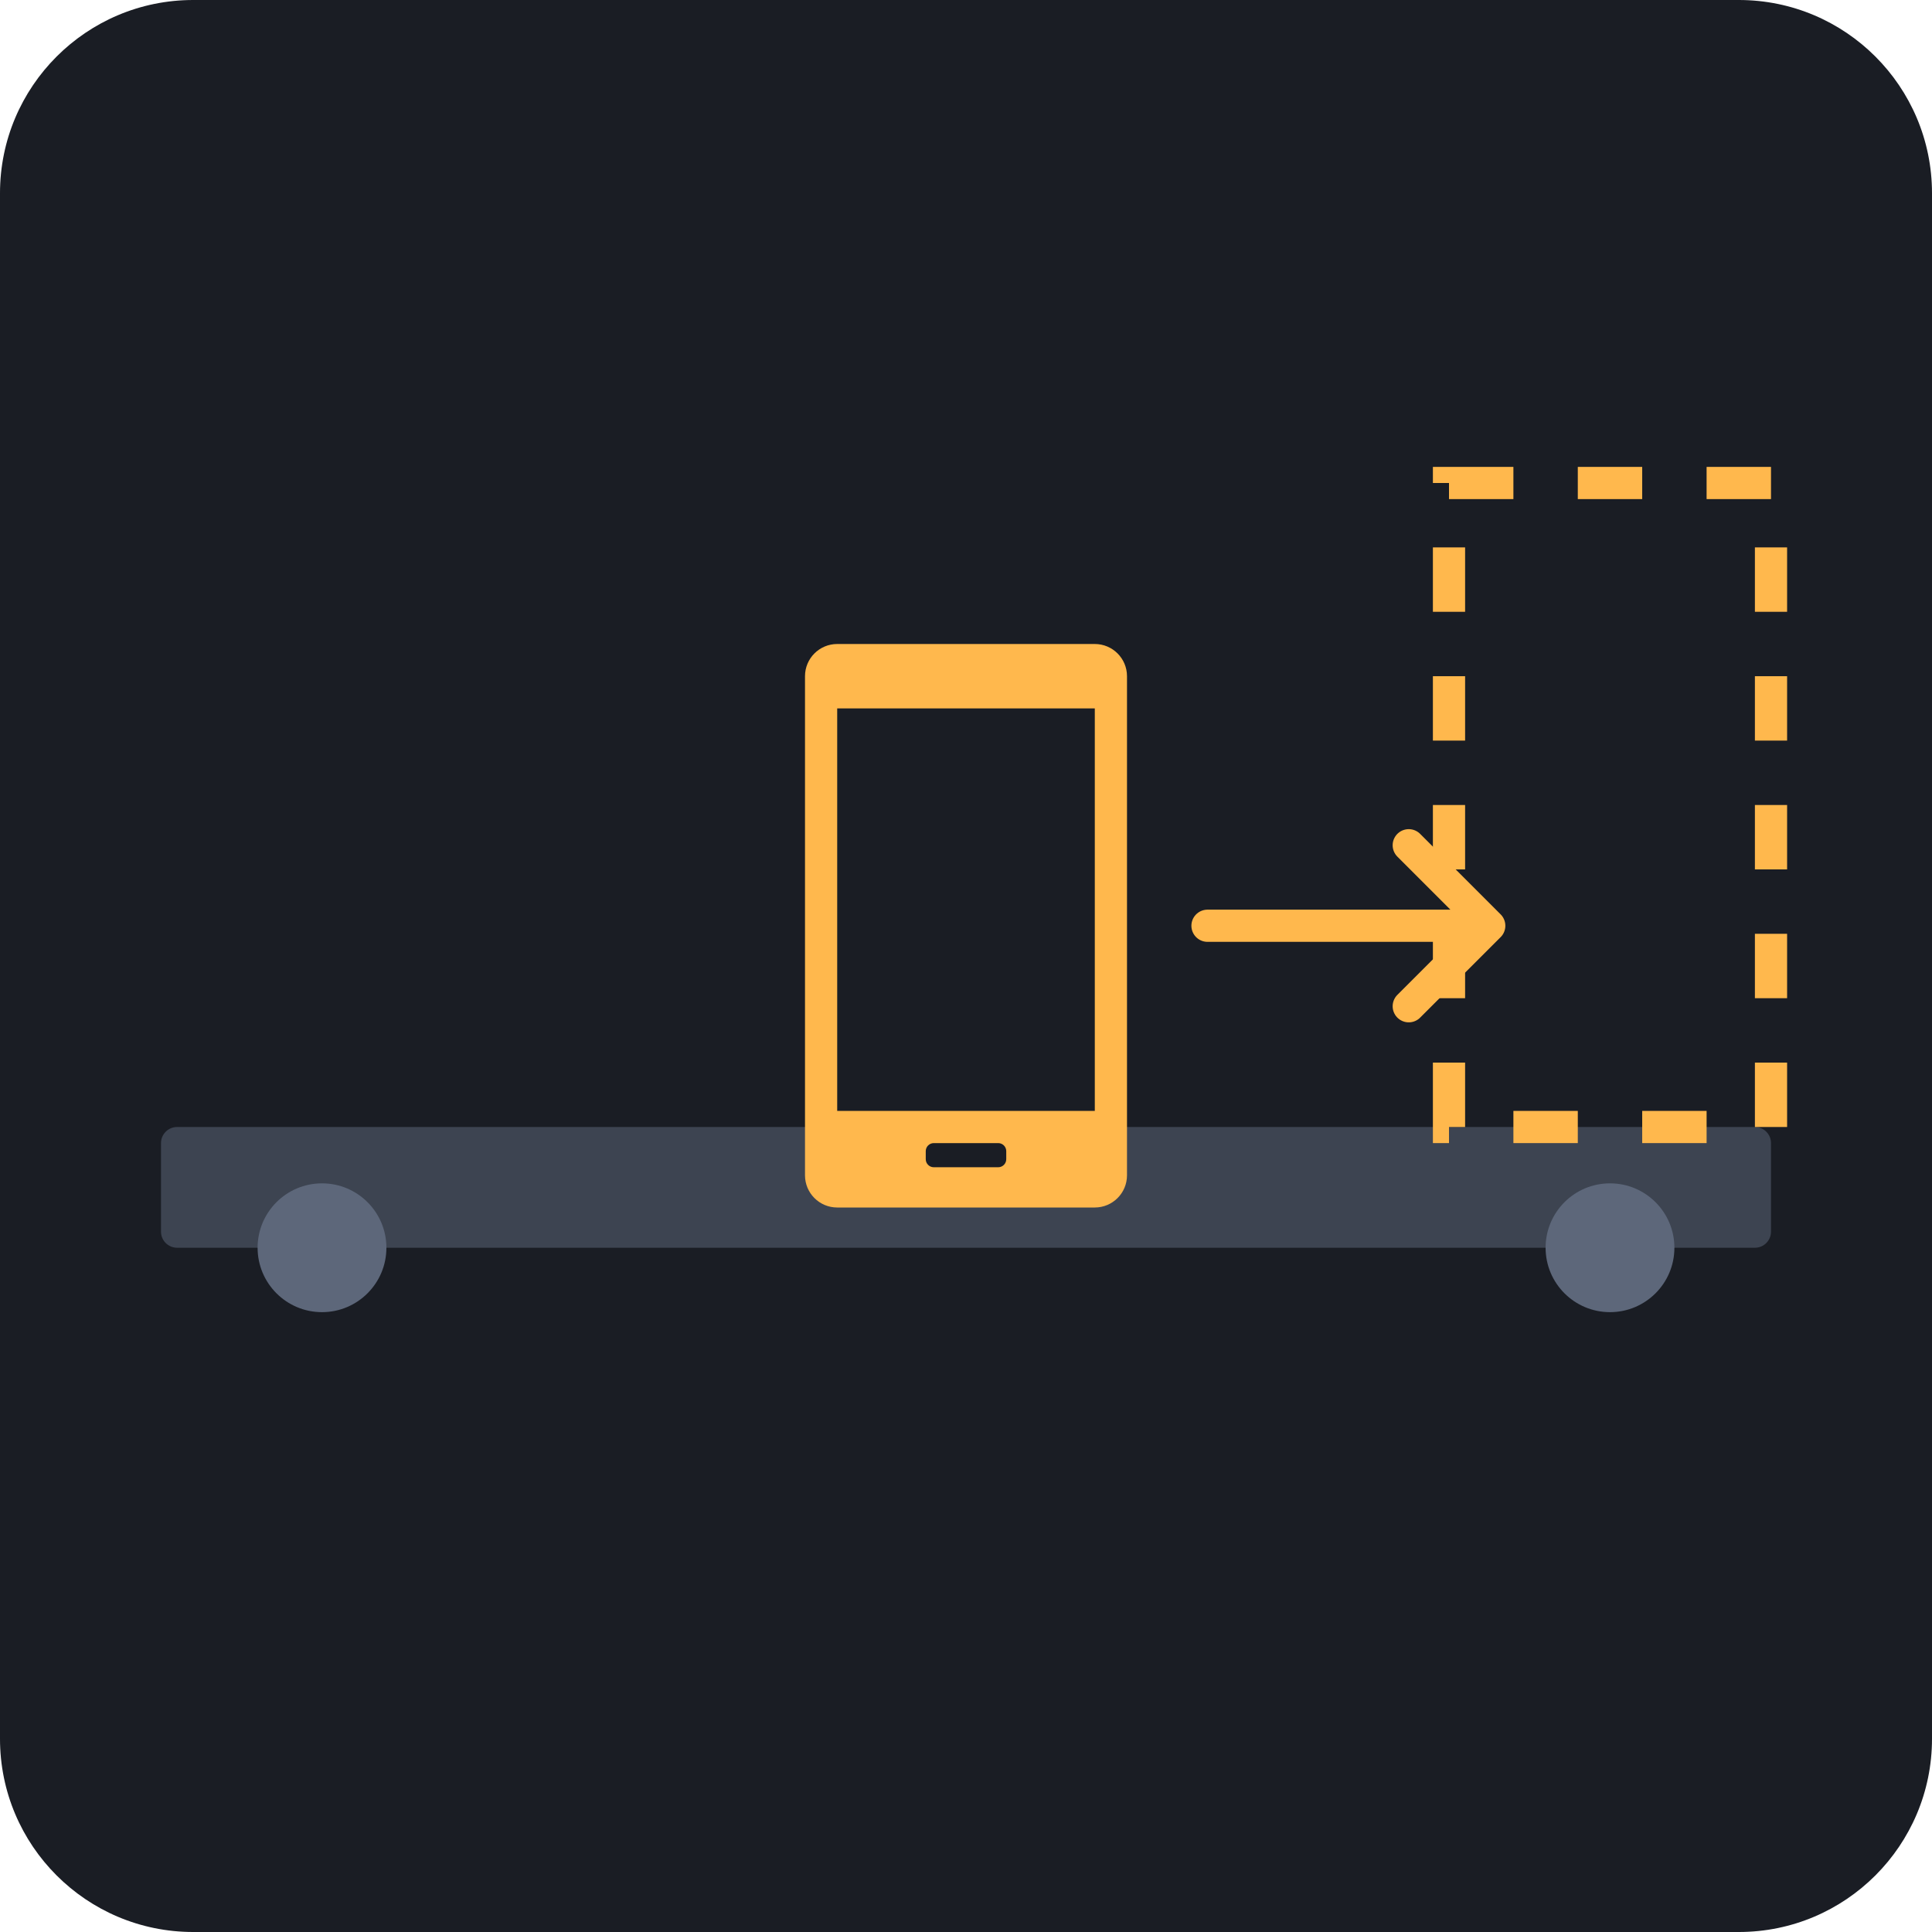
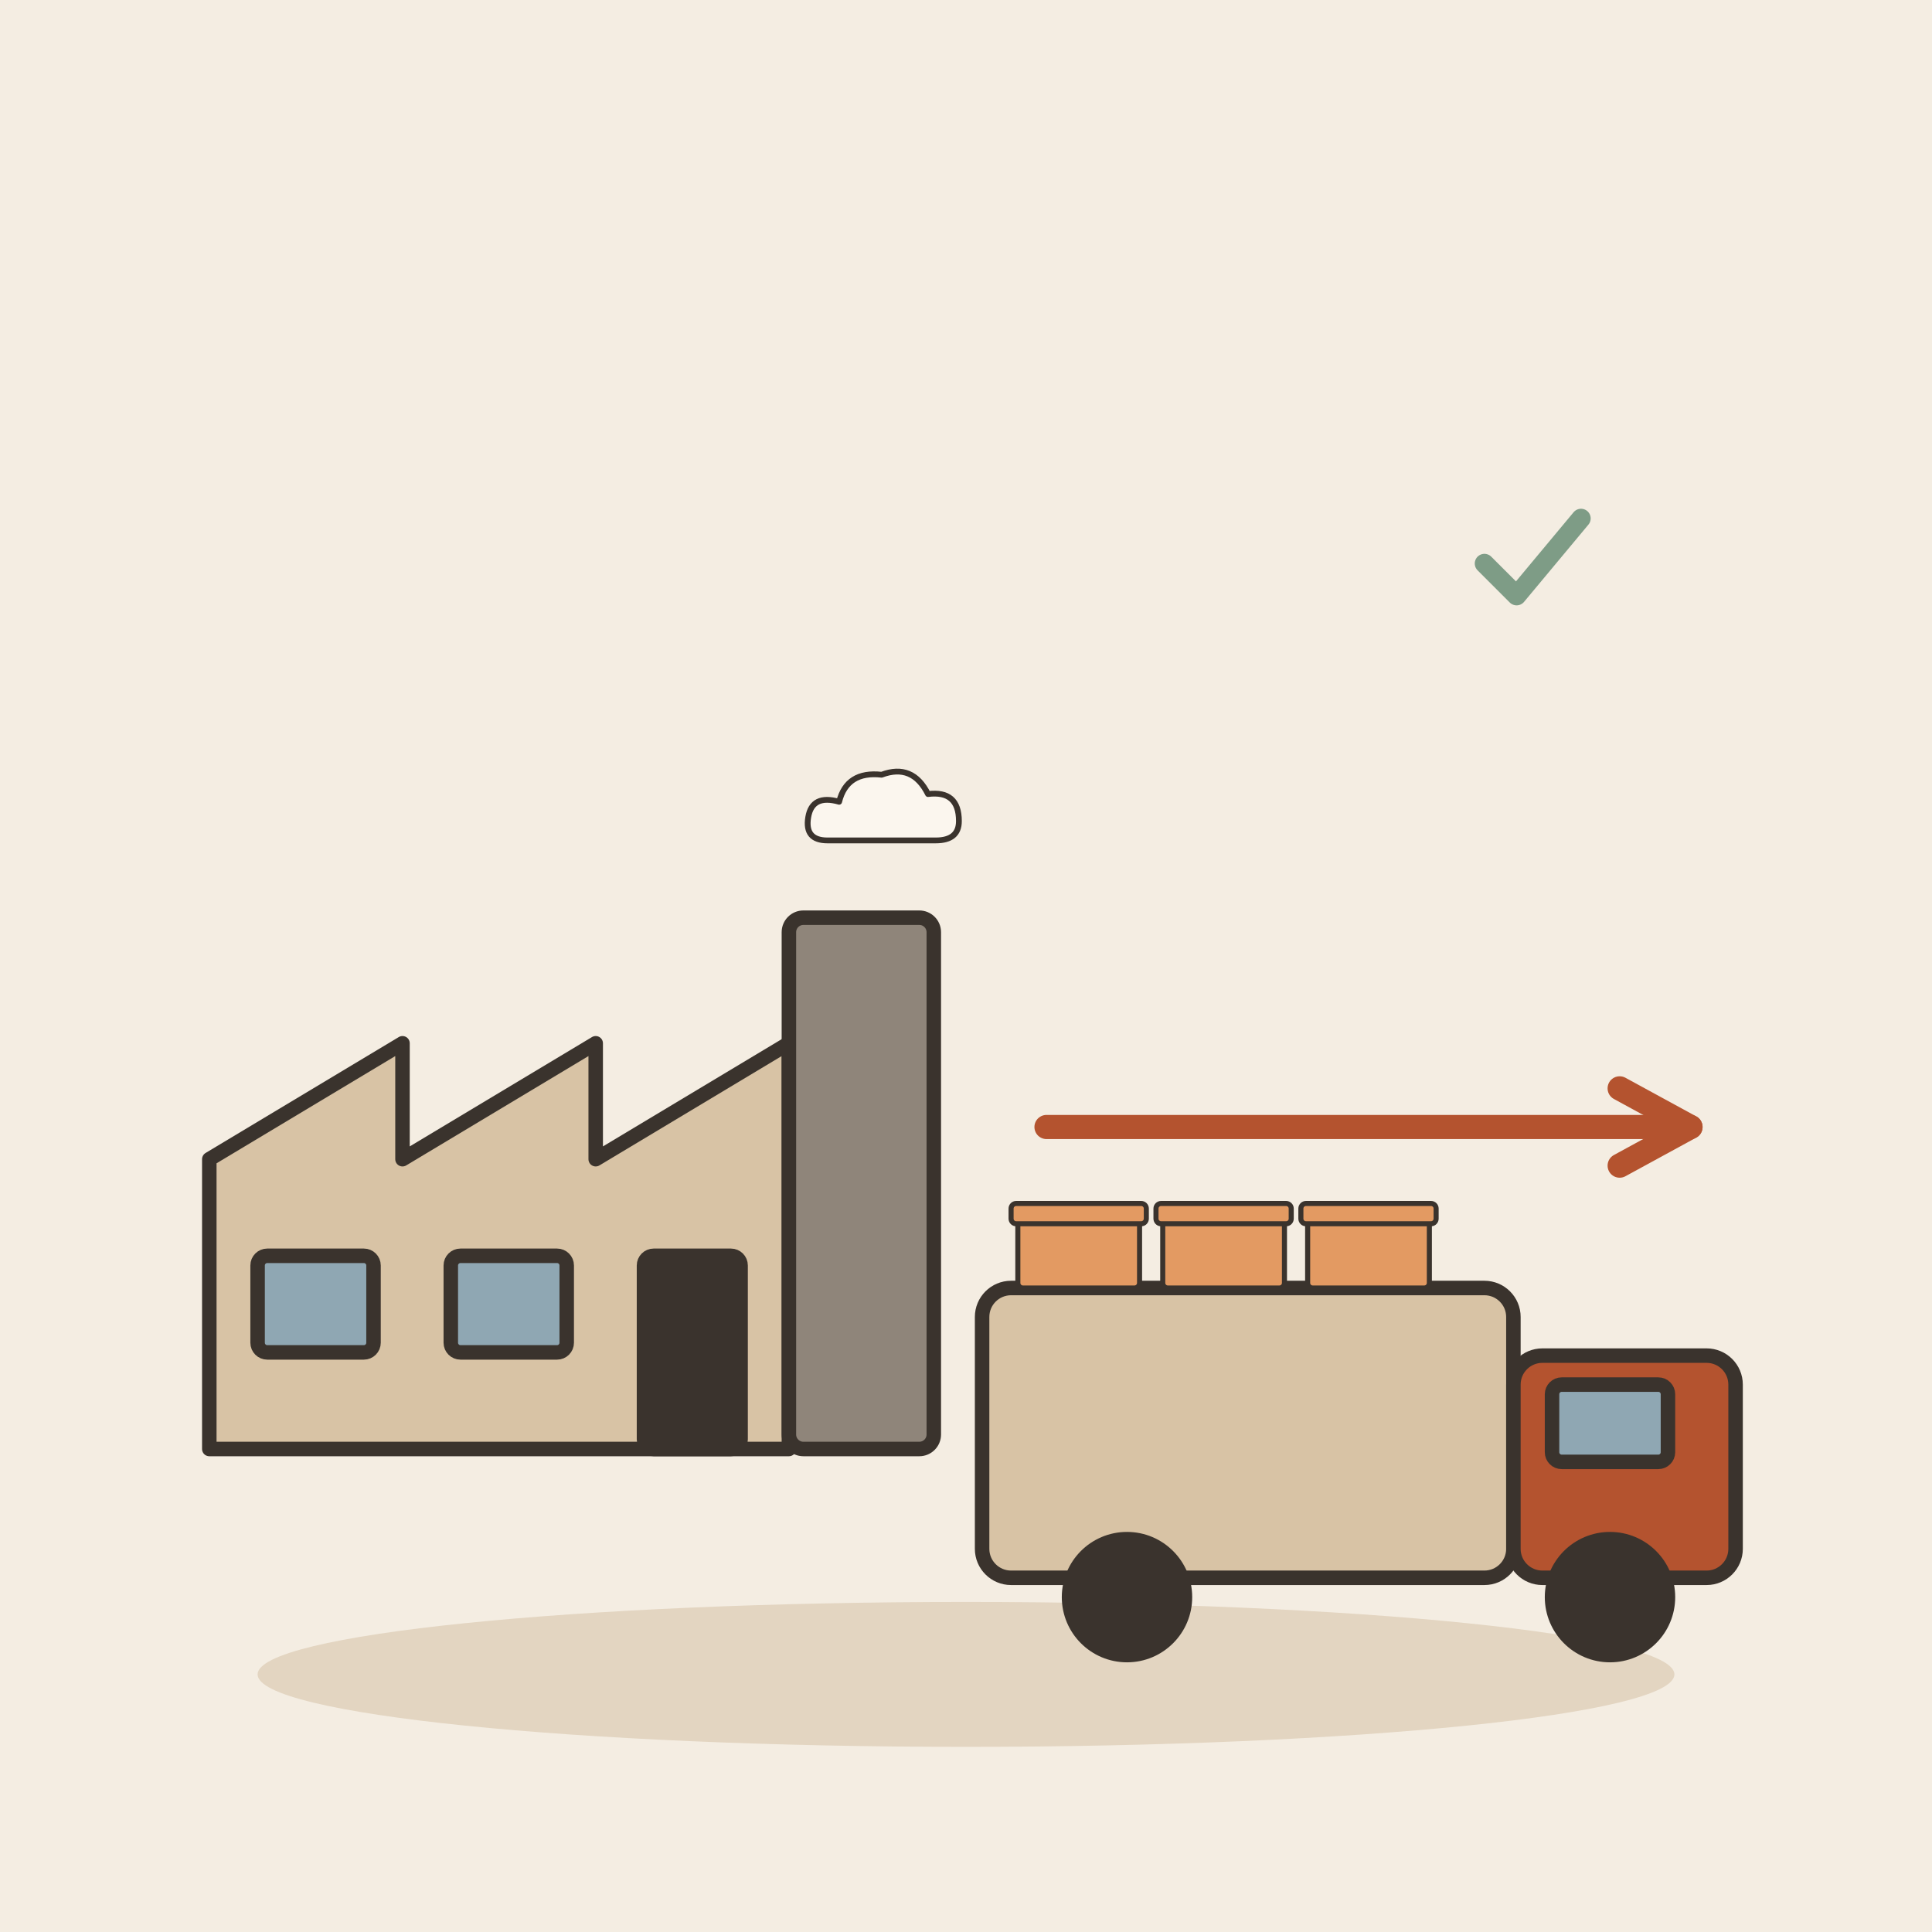
- <svg xmlns="http://www.w3.org/2000/svg" viewBox="0 0 240 240">
-   <rect width="240" height="240" rx="24" fill="#1A1D24" />
-   <rect x="20" y="140" width="200" height="15" fill="#3D4451" rx="2" />
-   <circle cx="40" cy="155" r="8" fill="#5D677A" />
-   <circle cx="200" cy="155" r="8" fill="#5D677A" />
-   <g transform="translate(100, 80)">
-     <rect x="0" y="0" width="40" height="70" rx="4" fill="#FFB84D" />
-     <rect x="4" y="8" width="32" height="50" fill="#1A1D24" />
-     <rect x="15" y="62" width="10" height="3" rx="1" fill="#1A1D24" />
+ <svg xmlns="http://www.w3.org/2000/svg" viewBox="0 0 240 240" data-style="editorial">
+   <rect width="240" height="240" fill="#F4EDE2" />
+   <ellipse cx="120" cy="208" rx="88" ry="9" fill="#E3D5C1" />
+   <g transform="translate(80 180) scale(0.6 0.6)">
+     <path d="M-90 0L-90 -60L-50 -84L-50 -60L-10 -84L-10 -60L30 -84L30 0Z" fill="#D8C3A5" stroke="#3A332D" stroke-width="3" stroke-linecap="round" stroke-linejoin="round" />
+     <rect x="30" y="-110" width="30" height="110" rx="3" fill="#8F857A" stroke="#3A332D" stroke-width="3" stroke-linecap="round" stroke-linejoin="round" />
+     <rect x="-80" y="-40" width="24" height="20" rx="2" fill="#8FA7B3" stroke="#3A332D" stroke-width="3" stroke-linecap="round" stroke-linejoin="round" />
+     <rect x="-40" y="-40" width="24" height="20" rx="2" fill="#8FA7B3" stroke="#3A332D" stroke-width="3" stroke-linecap="round" stroke-linejoin="round" />
+     <rect x="0" y="-40" width="20" height="40" rx="2" fill="#3A332D" stroke="#3A332D" stroke-width="3" stroke-linecap="round" stroke-linejoin="round" />
+     <g transform="translate(50 -130) scale(0.4 0.4)">
+       <path d="M-30 10Q-42 10 -40 -2Q-38 -14 -24 -10Q-20 -26 -2 -24Q14 -30 22 -14Q38 -16 38 0Q38 10 26 10Z" fill="#FBF6EE" stroke="#3A332D" stroke-width="3" stroke-linecap="round" stroke-linejoin="round" />
+     </g>
  </g>
-   <path d="M180 60 L220 60 L220 140 L180 140 Z" fill="none" stroke="#FFB84D" stroke-width="4" stroke-dasharray="8 8" />
-   <path d="M150 115 L185 115 M175 105 L185 115 L175 125" stroke="#FFB84D" stroke-width="4" stroke-linecap="round" stroke-linejoin="round" fill="none" />
+   <g transform="translate(170 196) scale(0.6 0.6)">
+     <rect x="-80" y="-60" width="110" height="60" rx="6" fill="#D8C3A5" stroke="#3A332D" stroke-width="3" stroke-linecap="round" stroke-linejoin="round" />
+     <rect x="30" y="-46" width="46" height="46" rx="6" fill="#B4532F" stroke="#3A332D" stroke-width="3" stroke-linecap="round" stroke-linejoin="round" />
+     <rect x="38" y="-40" width="24" height="16" rx="2" fill="#8FA7B3" stroke="#3A332D" stroke-width="3" stroke-linecap="round" stroke-linejoin="round" />
+     <circle cx="-50" cy="4" r="12" fill="#3A332D" stroke="#3A332D" stroke-width="3" stroke-linecap="round" stroke-linejoin="round" />
+     <circle cx="50" cy="4" r="12" fill="#3A332D" stroke="#3A332D" stroke-width="3" stroke-linecap="round" stroke-linejoin="round" />
+     <g transform="translate(-60 -60) scale(0.35 0.35)">
+       <rect x="-36" y="-40" width="72" height="40" rx="3" fill="#E39A62" stroke="#3A332D" stroke-width="3" stroke-linecap="round" stroke-linejoin="round" />
+       <rect x="-40" y="-50" width="80" height="12" rx="3" fill="#E39A62" stroke="#3A332D" stroke-width="3" stroke-linecap="round" stroke-linejoin="round" />
+     </g>
+     <g transform="translate(-30 -60) scale(0.35 0.35)">
+       <rect x="-36" y="-40" width="72" height="40" rx="3" fill="#E39A62" stroke="#3A332D" stroke-width="3" stroke-linecap="round" stroke-linejoin="round" />
+       <rect x="-40" y="-50" width="80" height="12" rx="3" fill="#E39A62" stroke="#3A332D" stroke-width="3" stroke-linecap="round" stroke-linejoin="round" />
+     </g>
+     <g transform="translate(0 -60) scale(0.35 0.35)">
+       <rect x="-36" y="-40" width="72" height="40" rx="3" fill="#E39A62" stroke="#3A332D" stroke-width="3" stroke-linecap="round" stroke-linejoin="round" />
+       <rect x="-40" y="-50" width="80" height="12" rx="3" fill="#E39A62" stroke="#3A332D" stroke-width="3" stroke-linecap="round" stroke-linejoin="round" />
+     </g>
+   </g>
+   <path d="M130 140L210 140" stroke="#B4532F" stroke-width="3" stroke-linecap="round" fill="none" />
+   <path d="M201.2 144.8L210 140L201.2 135.2" fill="none" stroke="#B4532F" stroke-width="3" stroke-linecap="round" stroke-linejoin="round" />
+   <g transform="translate(190 70) scale(0.4 0.4)">
+     <path d="M-14 0l10 10l20 -24" fill="none" stroke="#7E9C86" stroke-width="6" stroke-linecap="round" stroke-linejoin="round" />
+   </g>
</svg>
